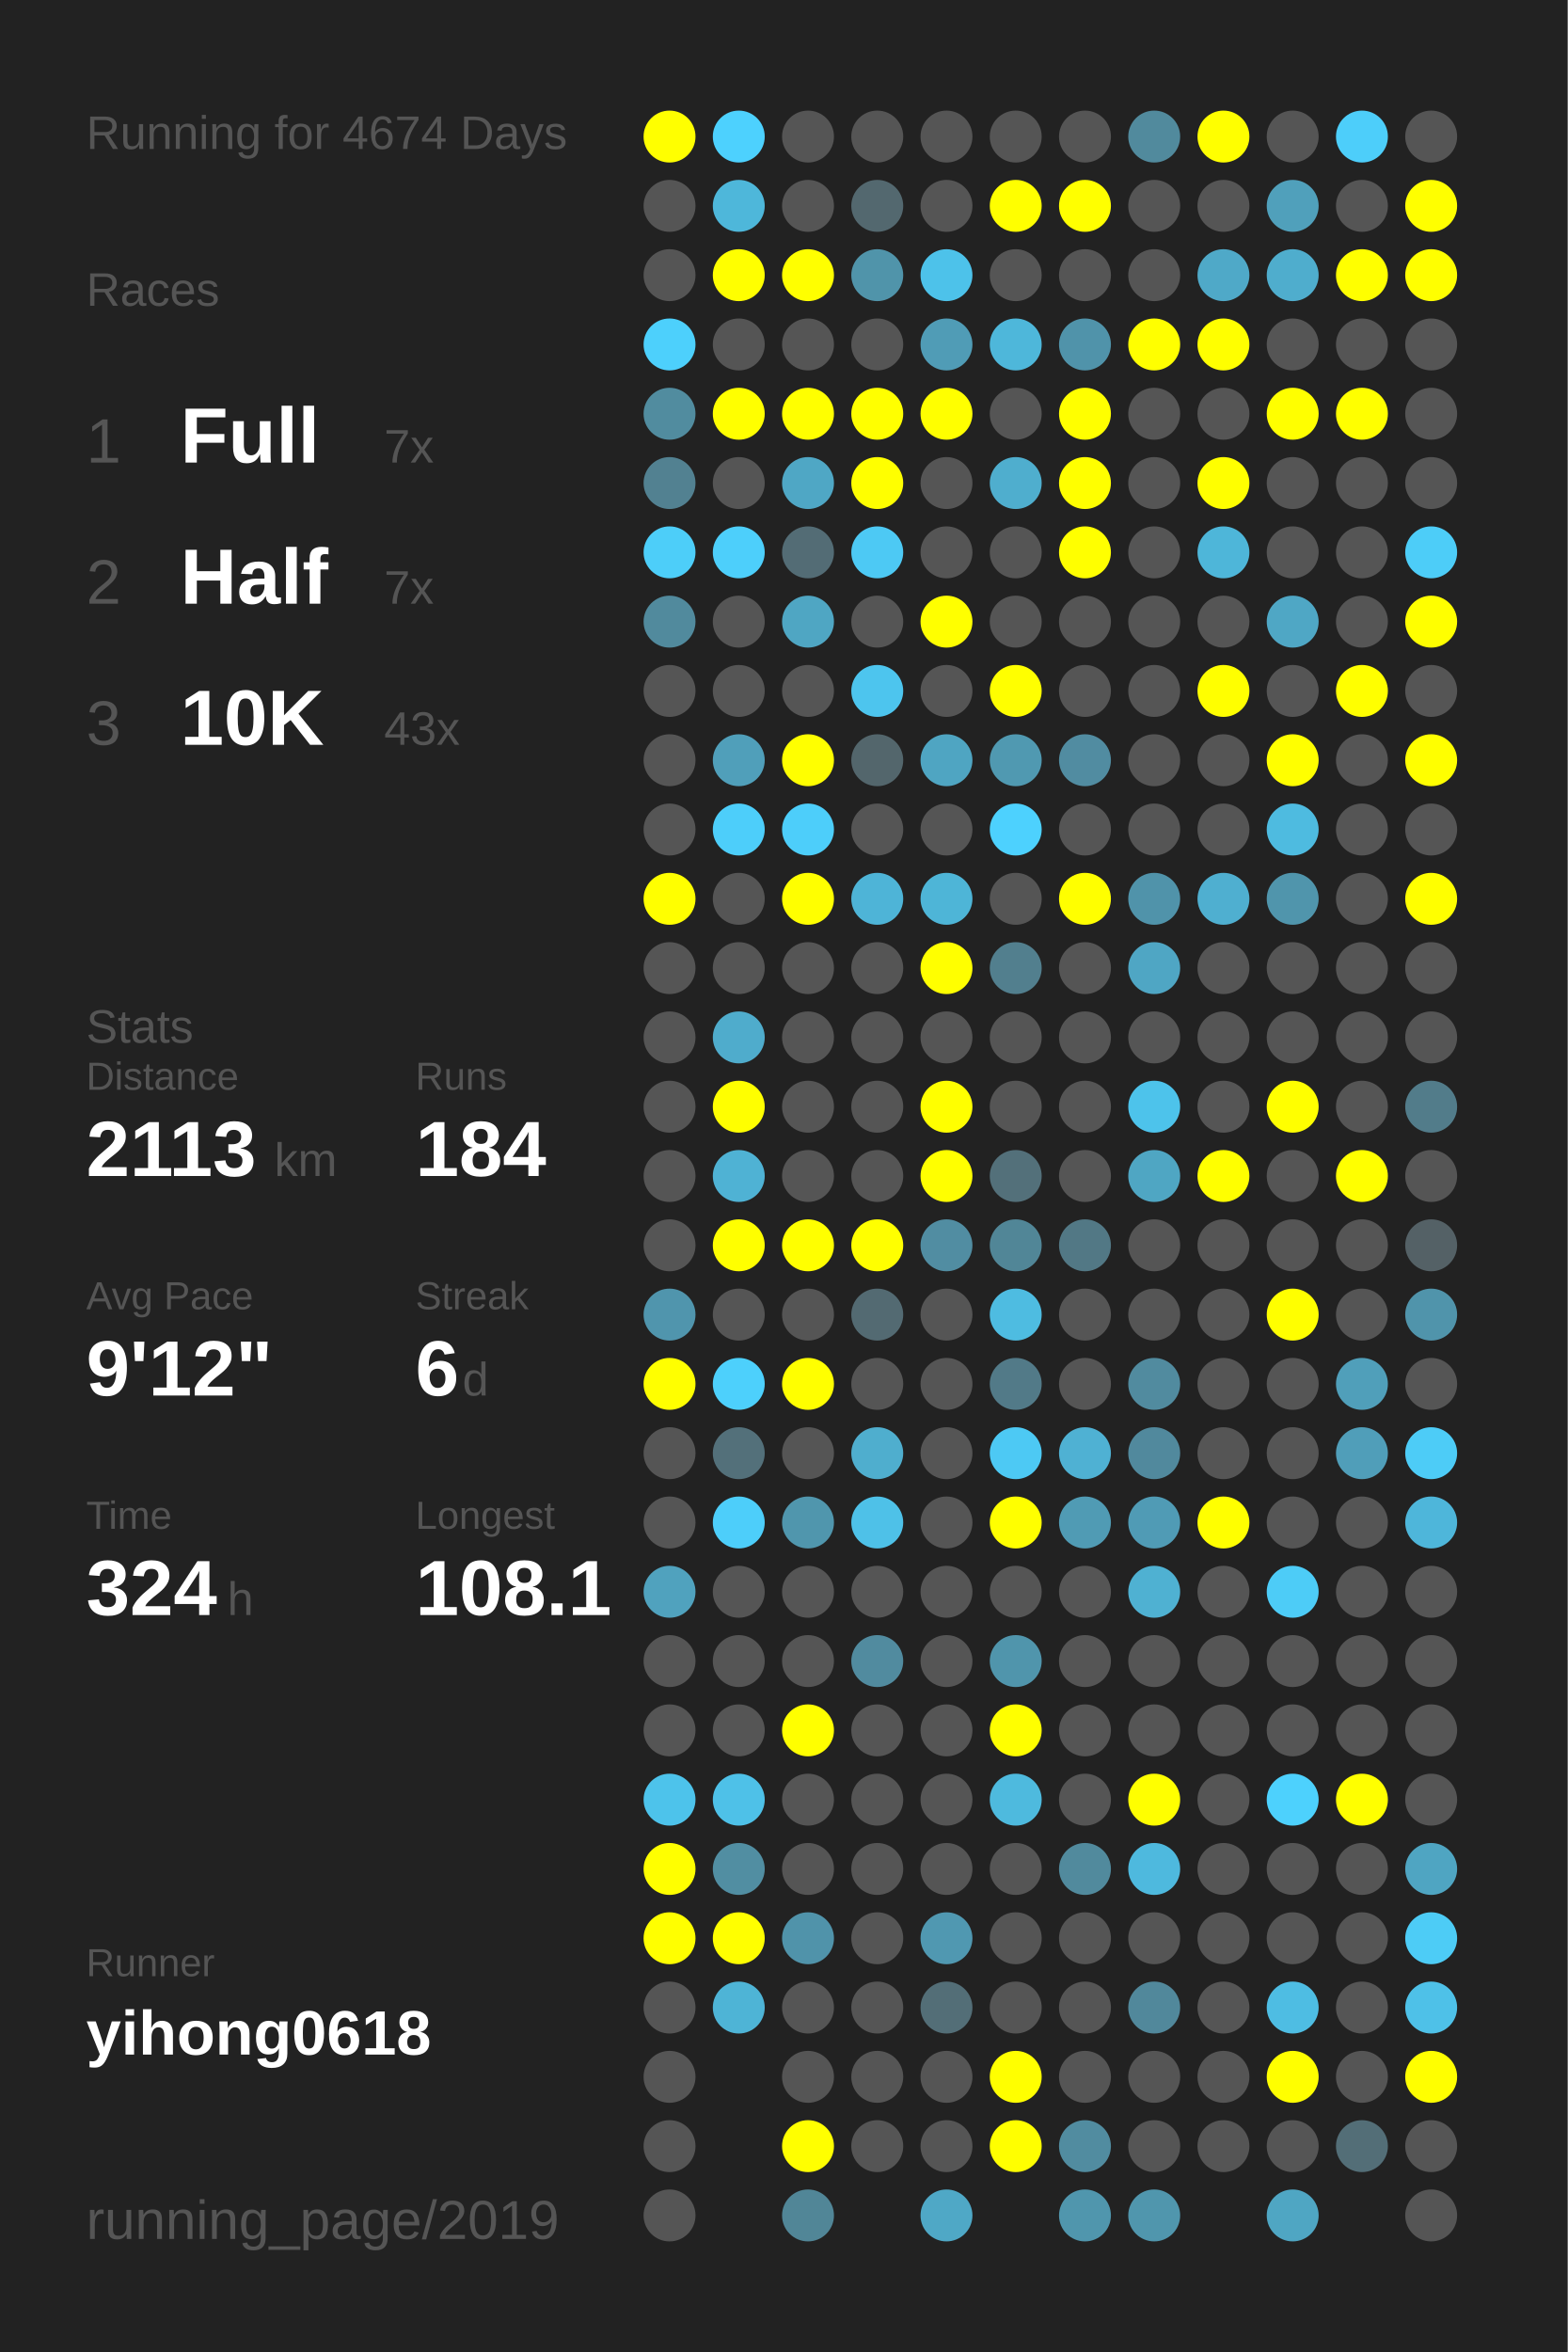
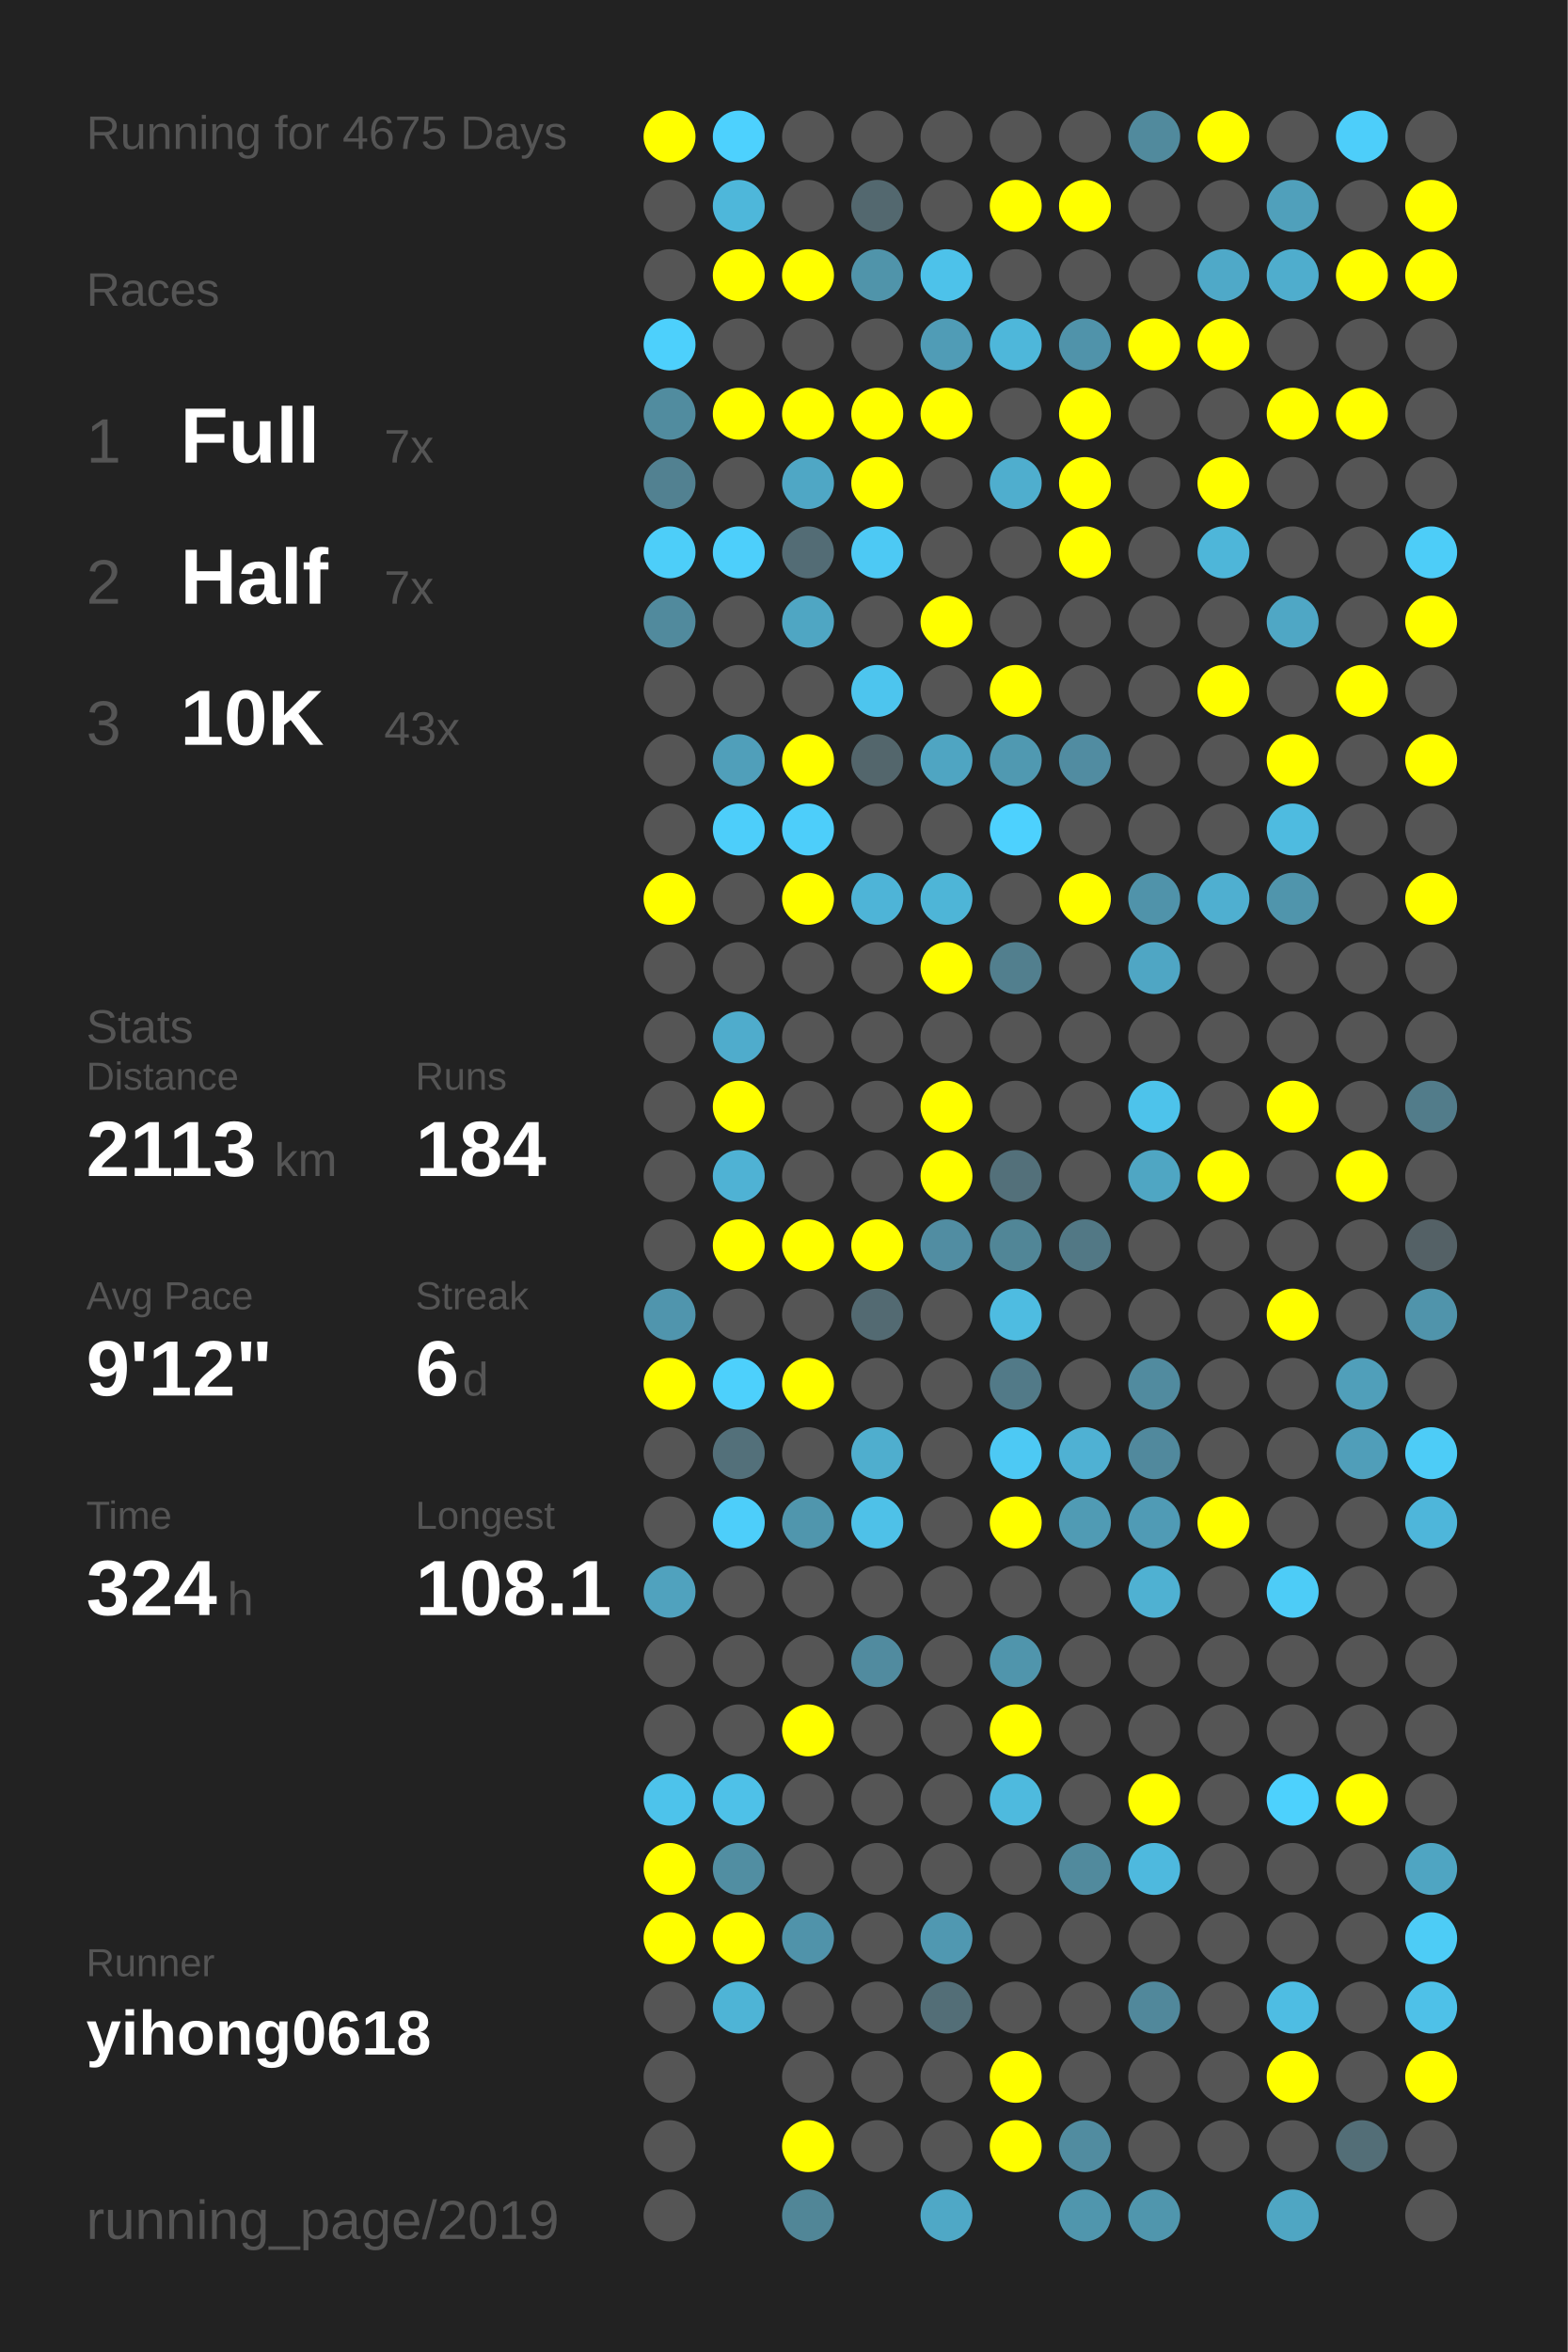
<svg xmlns="http://www.w3.org/2000/svg" baseProfile="full" height="300mm" version="1.1" viewBox="0,0,200,300" width="200mm">
  <defs />
  <rect fill="#222222" height="300" width="200" x="0" y="0" />
-   <text fill="#555555" style="font-size:6px; font-family:Arial;" x="11" y="19">Running for 4674 Days</text>
+   <text fill="#555555" style="font-size:6px; font-family:Arial;" x="11" y="19">Running for 4675 Days</text>
  <text fill="#555555" style="font-size:6px; font-family:Arial;" x="11" y="39">Races</text>
  <text fill="#555555" style="font-size:8px; font-family:Arial;" x="11" y="59">1</text>
  <text fill="#FFFFFF" style="font-size:10px; font-family:Arial; font-weight:bold;" x="23" y="59">Full</text>
  <text fill="#555555" style="font-size:6px; font-family:Arial;" x="49" y="59">7x</text>
  <text fill="#555555" style="font-size:8px; font-family:Arial;" x="11" y="77">2</text>
  <text fill="#FFFFFF" style="font-size:10px; font-family:Arial; font-weight:bold;" x="23" y="77">Half</text>
  <text fill="#555555" style="font-size:6px; font-family:Arial;" x="49" y="77">7x</text>
  <text fill="#555555" style="font-size:8px; font-family:Arial;" x="11" y="95">3</text>
  <text fill="#FFFFFF" style="font-size:10px; font-family:Arial; font-weight:bold;" x="23" y="95">10K</text>
  <text fill="#555555" style="font-size:6px; font-family:Arial;" x="49" y="95">43x</text>
  <text fill="#555555" style="font-size:6px; font-family:Arial;" x="11" y="133">Stats</text>
  <text fill="#555555" style="font-size:5px; font-family:Arial;" x="11" y="139">Distance</text>
  <text fill="#FFFFFF" style="font-size:10px; font-family:Arial; font-weight:bold;" x="11" y="150">2113</text>
  <text fill="#555555" style="font-size:6px; font-family:Arial;" x="35" y="150">km</text>
  <text fill="#555555" style="font-size:5px; font-family:Arial;" x="53" y="139">Runs</text>
  <text fill="#FFFFFF" style="font-size:10px; font-family:Arial; font-weight:bold;" x="53" y="150">184</text>
  <text fill="#555555" style="font-size:5px; font-family:Arial;" x="11" y="167">Avg Pace</text>
  <text fill="#FFFFFF" style="font-size:10px; font-family:Arial; font-weight:bold;" x="11" y="178">9'12"</text>
  <text fill="#555555" style="font-size:5px; font-family:Arial;" x="53" y="167">Streak</text>
  <text fill="#FFFFFF" style="font-size:10px; font-family:Arial; font-weight:bold;" x="53" y="178">6</text>
  <text fill="#555555" style="font-size:6px; font-family:Arial;" x="59" y="178">d</text>
  <text fill="#555555" style="font-size:5px; font-family:Arial;" x="11" y="195">Time</text>
  <text fill="#FFFFFF" style="font-size:10px; font-family:Arial; font-weight:bold;" x="11" y="206">324</text>
  <text fill="#555555" style="font-size:6px; font-family:Arial;" x="29" y="206">h</text>
  <text fill="#555555" style="font-size:5px; font-family:Arial;" x="53" y="195">Longest</text>
  <text fill="#FFFFFF" style="font-size:10px; font-family:Arial; font-weight:bold;" x="53" y="206">108.1</text>
  <text fill="#555555" style="font-size:5px; font-family:Arial;" x="11" y="252.065">Runner</text>
  <text fill="#FFFFFF" style="font-size:8px; font-family:Arial; font-weight:bold;" x="11" y="262.065">yihong0618</text>
  <text fill="#555555" style="font-size:7px; font-family:Arial;" x="11" y="285.581">running_page/2019</text>
  <circle cx="85.417" cy="17.419" fill="#FFFF00" r="3.312" />
  <circle cx="85.417" cy="26.258" fill="#555555" r="3.312" />
  <circle cx="85.417" cy="35.097" fill="#555555" r="3.312" />
  <circle cx="85.417" cy="43.935" fill="#4dd0fc" r="3.312" />
  <circle cx="85.417" cy="52.774" fill="#518c9f" r="3.312" />
  <circle cx="85.417" cy="61.613" fill="#528191" r="3.312" />
  <circle cx="85.417" cy="70.452" fill="#4dcef9" r="3.312" />
  <circle cx="85.417" cy="79.29" fill="#518a9d" r="3.312" />
  <circle cx="85.417" cy="88.129" fill="#555555" r="3.312" />
  <circle cx="85.417" cy="96.968" fill="#555555" r="3.312" />
  <circle cx="85.417" cy="105.806" fill="#555555" r="3.312" />
  <circle cx="85.417" cy="114.645" fill="#FFFF00" r="3.312" />
  <circle cx="85.417" cy="123.484" fill="#555555" r="3.312" />
  <circle cx="85.417" cy="132.323" fill="#555555" r="3.312" />
  <circle cx="85.417" cy="141.161" fill="#555555" r="3.312" />
  <circle cx="85.417" cy="150" fill="#555555" r="3.312" />
  <circle cx="85.417" cy="158.839" fill="#555555" r="3.312" />
  <circle cx="85.417" cy="167.677" fill="#5095ad" r="3.312" />
  <circle cx="85.417" cy="176.516" fill="#FFFF00" r="3.312" />
  <circle cx="85.417" cy="185.355" fill="#555555" r="3.312" />
  <circle cx="85.417" cy="194.194" fill="#555555" r="3.312" />
  <circle cx="85.417" cy="203.032" fill="#50a2be" r="3.312" />
  <circle cx="85.417" cy="211.871" fill="#555555" r="3.312" />
  <circle cx="85.417" cy="220.71" fill="#555555" r="3.312" />
  <circle cx="85.417" cy="229.548" fill="#4dc3eb" r="3.312" />
  <circle cx="85.417" cy="238.387" fill="#FFFF00" r="3.312" />
  <circle cx="85.417" cy="247.226" fill="#FFFF00" r="3.312" />
  <circle cx="85.417" cy="256.065" fill="#555555" r="3.312" />
  <circle cx="85.417" cy="264.903" fill="#555555" r="3.312" />
  <circle cx="85.417" cy="273.742" fill="#555555" r="3.312" />
  <circle cx="85.417" cy="282.581" fill="#555555" r="3.312" />
  <circle cx="94.25" cy="17.419" fill="#4dd1fe" r="3.312" />
  <circle cx="94.25" cy="26.258" fill="#4eb7da" r="3.312" />
  <circle cx="94.25" cy="35.097" fill="#FFFF00" r="3.312" />
  <circle cx="94.25" cy="43.935" fill="#555555" r="3.312" />
  <circle cx="94.25" cy="52.774" fill="#FFFF00" r="3.312" />
  <circle cx="94.25" cy="61.613" fill="#555555" r="3.312" />
  <circle cx="94.25" cy="70.452" fill="#4dcffb" r="3.312" />
  <circle cx="94.25" cy="79.29" fill="#555555" r="3.312" />
  <circle cx="94.25" cy="88.129" fill="#555555" r="3.312" />
  <circle cx="94.25" cy="96.968" fill="#509fba" r="3.312" />
  <circle cx="94.25" cy="105.806" fill="#4dcefa" r="3.312" />
  <circle cx="94.25" cy="114.645" fill="#555555" r="3.312" />
  <circle cx="94.25" cy="123.484" fill="#555555" r="3.312" />
  <circle cx="94.25" cy="132.323" fill="#4faccc" r="3.312" />
  <circle cx="94.25" cy="141.161" fill="#FFFF00" r="3.312" />
  <circle cx="94.25" cy="150" fill="#4fb2d4" r="3.312" />
  <circle cx="94.25" cy="158.839" fill="#FFFF00" r="3.312" />
  <circle cx="94.25" cy="167.677" fill="#555555" r="3.312" />
  <circle cx="94.25" cy="176.516" fill="#4dd0fc" r="3.312" />
  <circle cx="94.25" cy="185.355" fill="#53707a" r="3.312" />
  <circle cx="94.25" cy="194.194" fill="#4dcefa" r="3.312" />
  <circle cx="94.25" cy="203.032" fill="#555555" r="3.312" />
  <circle cx="94.25" cy="211.871" fill="#555555" r="3.312" />
  <circle cx="94.25" cy="220.71" fill="#555555" r="3.312" />
  <circle cx="94.25" cy="229.548" fill="#4ec1e8" r="3.312" />
  <circle cx="94.25" cy="238.387" fill="#518ea2" r="3.312" />
  <circle cx="94.25" cy="247.226" fill="#FFFF00" r="3.312" />
  <circle cx="94.25" cy="256.065" fill="#4eb4d6" r="3.312" />
  <circle cx="103.083" cy="17.419" fill="#555555" r="3.312" />
  <circle cx="103.083" cy="26.258" fill="#555555" r="3.312" />
  <circle cx="103.083" cy="35.097" fill="#FFFF00" r="3.312" />
  <circle cx="103.083" cy="43.935" fill="#555555" r="3.312" />
  <circle cx="103.083" cy="52.774" fill="#FFFF00" r="3.312" />
  <circle cx="103.083" cy="61.613" fill="#4fa7c5" r="3.312" />
  <circle cx="103.083" cy="70.452" fill="#536c75" r="3.312" />
  <circle cx="103.083" cy="79.29" fill="#4fa6c3" r="3.312" />
  <circle cx="103.083" cy="88.129" fill="#555555" r="3.312" />
  <circle cx="103.083" cy="96.968" fill="#FFFF00" r="3.312" />
  <circle cx="103.083" cy="105.806" fill="#4dcefa" r="3.312" />
  <circle cx="103.083" cy="114.645" fill="#FFFF00" r="3.312" />
  <circle cx="103.083" cy="123.484" fill="#555555" r="3.312" />
  <circle cx="103.083" cy="132.323" fill="#555555" r="3.312" />
  <circle cx="103.083" cy="141.161" fill="#555555" r="3.312" />
  <circle cx="103.083" cy="150" fill="#555555" r="3.312" />
  <circle cx="103.083" cy="158.839" fill="#FFFF00" r="3.312" />
  <circle cx="103.083" cy="167.677" fill="#555555" r="3.312" />
  <circle cx="103.083" cy="176.516" fill="#FFFF00" r="3.312" />
  <circle cx="103.083" cy="185.355" fill="#555555" r="3.312" />
  <circle cx="103.083" cy="194.194" fill="#5096ad" r="3.312" />
  <circle cx="103.083" cy="203.032" fill="#555555" r="3.312" />
  <circle cx="103.083" cy="211.871" fill="#555555" r="3.312" />
  <circle cx="103.083" cy="220.71" fill="#FFFF00" r="3.312" />
  <circle cx="103.083" cy="229.548" fill="#555555" r="3.312" />
  <circle cx="103.083" cy="238.387" fill="#555555" r="3.312" />
  <circle cx="103.083" cy="247.226" fill="#5093aa" r="3.312" />
  <circle cx="103.083" cy="256.065" fill="#555555" r="3.312" />
  <circle cx="103.083" cy="264.903" fill="#555555" r="3.312" />
  <circle cx="103.083" cy="273.742" fill="#FFFF00" r="3.312" />
  <circle cx="103.083" cy="282.581" fill="#518697" r="3.312" />
  <circle cx="111.917" cy="17.419" fill="#555555" r="3.312" />
  <circle cx="111.917" cy="26.258" fill="#53686f" r="3.312" />
  <circle cx="111.917" cy="35.097" fill="#5094aa" r="3.312" />
  <circle cx="111.917" cy="43.935" fill="#555555" r="3.312" />
  <circle cx="111.917" cy="52.774" fill="#FFFF00" r="3.312" />
  <circle cx="111.917" cy="61.613" fill="#FFFF00" r="3.312" />
  <circle cx="111.917" cy="70.452" fill="#4dc9f4" r="3.312" />
  <circle cx="111.917" cy="79.29" fill="#555555" r="3.312" />
  <circle cx="111.917" cy="88.129" fill="#4dc5ee" r="3.312" />
  <circle cx="111.917" cy="96.968" fill="#53666c" r="3.312" />
  <circle cx="111.917" cy="105.806" fill="#555555" r="3.312" />
  <circle cx="111.917" cy="114.645" fill="#4eb4d7" r="3.312" />
  <circle cx="111.917" cy="123.484" fill="#555555" r="3.312" />
  <circle cx="111.917" cy="132.323" fill="#555555" r="3.312" />
  <circle cx="111.917" cy="141.161" fill="#555555" r="3.312" />
  <circle cx="111.917" cy="150" fill="#555555" r="3.312" />
  <circle cx="111.917" cy="158.839" fill="#FFFF00" r="3.312" />
  <circle cx="111.917" cy="167.677" fill="#536a72" r="3.312" />
  <circle cx="111.917" cy="176.516" fill="#555555" r="3.312" />
  <circle cx="111.917" cy="185.355" fill="#4faece" r="3.312" />
  <circle cx="111.917" cy="194.194" fill="#4ec1e8" r="3.312" />
  <circle cx="111.917" cy="203.032" fill="#555555" r="3.312" />
  <circle cx="111.917" cy="211.871" fill="#518b9f" r="3.312" />
  <circle cx="111.917" cy="220.71" fill="#555555" r="3.312" />
  <circle cx="111.917" cy="229.548" fill="#555555" r="3.312" />
  <circle cx="111.917" cy="238.387" fill="#555555" r="3.312" />
  <circle cx="111.917" cy="247.226" fill="#555555" r="3.312" />
  <circle cx="111.917" cy="256.065" fill="#555555" r="3.312" />
  <circle cx="111.917" cy="264.903" fill="#555555" r="3.312" />
  <circle cx="111.917" cy="273.742" fill="#555555" r="3.312" />
  <circle cx="120.75" cy="17.419" fill="#555555" r="3.312" />
  <circle cx="120.75" cy="26.258" fill="#555555" r="3.312" />
  <circle cx="120.75" cy="35.097" fill="#4dc2ea" r="3.312" />
  <circle cx="120.75" cy="43.935" fill="#509cb6" r="3.312" />
  <circle cx="120.75" cy="52.774" fill="#FFFF00" r="3.312" />
  <circle cx="120.75" cy="61.613" fill="#555555" r="3.312" />
  <circle cx="120.75" cy="70.452" fill="#555555" r="3.312" />
  <circle cx="120.75" cy="79.29" fill="#FFFF00" r="3.312" />
  <circle cx="120.75" cy="88.129" fill="#555555" r="3.312" />
  <circle cx="120.75" cy="96.968" fill="#4fa5c2" r="3.312" />
  <circle cx="120.75" cy="105.806" fill="#555555" r="3.312" />
  <circle cx="120.75" cy="114.645" fill="#4eb5d7" r="3.312" />
  <circle cx="120.75" cy="123.484" fill="#FFFF00" r="3.312" />
  <circle cx="120.75" cy="132.323" fill="#555555" r="3.312" />
  <circle cx="120.75" cy="141.161" fill="#FFFF00" r="3.312" />
  <circle cx="120.75" cy="150" fill="#FFFF00" r="3.312" />
  <circle cx="120.75" cy="158.839" fill="#518da2" r="3.312" />
  <circle cx="120.75" cy="167.677" fill="#555555" r="3.312" />
  <circle cx="120.75" cy="176.516" fill="#555555" r="3.312" />
  <circle cx="120.75" cy="185.355" fill="#555555" r="3.312" />
  <circle cx="120.75" cy="194.194" fill="#555555" r="3.312" />
  <circle cx="120.75" cy="203.032" fill="#555555" r="3.312" />
  <circle cx="120.75" cy="211.871" fill="#555555" r="3.312" />
  <circle cx="120.75" cy="220.71" fill="#555555" r="3.312" />
  <circle cx="120.75" cy="229.548" fill="#555555" r="3.312" />
  <circle cx="120.75" cy="238.387" fill="#555555" r="3.312" />
  <circle cx="120.75" cy="247.226" fill="#5098b1" r="3.312" />
  <circle cx="120.75" cy="256.065" fill="#536e77" r="3.312" />
  <circle cx="120.75" cy="264.903" fill="#555555" r="3.312" />
  <circle cx="120.75" cy="273.742" fill="#555555" r="3.312" />
  <circle cx="120.75" cy="282.581" fill="#4fa8c6" r="3.312" />
  <circle cx="129.583" cy="17.419" fill="#555555" r="3.312" />
  <circle cx="129.583" cy="26.258" fill="#FFFF00" r="3.312" />
  <circle cx="129.583" cy="35.097" fill="#555555" r="3.312" />
  <circle cx="129.583" cy="43.935" fill="#4eb7da" r="3.312" />
  <circle cx="129.583" cy="52.774" fill="#555555" r="3.312" />
  <circle cx="129.583" cy="61.613" fill="#4faece" r="3.312" />
  <circle cx="129.583" cy="70.452" fill="#555555" r="3.312" />
  <circle cx="129.583" cy="79.29" fill="#555555" r="3.312" />
  <circle cx="129.583" cy="88.129" fill="#FFFF00" r="3.312" />
  <circle cx="129.583" cy="96.968" fill="#5099b1" r="3.312" />
  <circle cx="129.583" cy="105.806" fill="#4dd1fe" r="3.312" />
  <circle cx="129.583" cy="114.645" fill="#555555" r="3.312" />
  <circle cx="129.583" cy="123.484" fill="#527f8e" r="3.312" />
  <circle cx="129.583" cy="132.323" fill="#555555" r="3.312" />
  <circle cx="129.583" cy="141.161" fill="#555555" r="3.312" />
  <circle cx="129.583" cy="150" fill="#53707a" r="3.312" />
  <circle cx="129.583" cy="158.839" fill="#518697" r="3.312" />
  <circle cx="129.583" cy="167.677" fill="#4ebce1" r="3.312" />
  <circle cx="129.583" cy="176.516" fill="#527a88" r="3.312" />
  <circle cx="129.583" cy="185.355" fill="#4dc9f4" r="3.312" />
  <circle cx="129.583" cy="194.194" fill="#FFFF00" r="3.312" />
  <circle cx="129.583" cy="203.032" fill="#555555" r="3.312" />
  <circle cx="129.583" cy="211.871" fill="#5095ac" r="3.312" />
  <circle cx="129.583" cy="220.71" fill="#FFFF00" r="3.312" />
  <circle cx="129.583" cy="229.548" fill="#4ebade" r="3.312" />
  <circle cx="129.583" cy="238.387" fill="#555555" r="3.312" />
  <circle cx="129.583" cy="247.226" fill="#555555" r="3.312" />
  <circle cx="129.583" cy="256.065" fill="#555555" r="3.312" />
  <circle cx="129.583" cy="264.903" fill="#FFFF00" r="3.312" />
  <circle cx="129.583" cy="273.742" fill="#FFFF00" r="3.312" />
  <circle cx="138.417" cy="17.419" fill="#555555" r="3.312" />
  <circle cx="138.417" cy="26.258" fill="#FFFF00" r="3.312" />
  <circle cx="138.417" cy="35.097" fill="#555555" r="3.312" />
  <circle cx="138.417" cy="43.935" fill="#5093aa" r="3.312" />
  <circle cx="138.417" cy="52.774" fill="#FFFF00" r="3.312" />
  <circle cx="138.417" cy="61.613" fill="#FFFF00" r="3.312" />
  <circle cx="138.417" cy="70.452" fill="#FFFF00" r="3.312" />
  <circle cx="138.417" cy="79.29" fill="#555555" r="3.312" />
  <circle cx="138.417" cy="88.129" fill="#555555" r="3.312" />
  <circle cx="138.417" cy="96.968" fill="#518ca1" r="3.312" />
  <circle cx="138.417" cy="105.806" fill="#555555" r="3.312" />
  <circle cx="138.417" cy="114.645" fill="#FFFF00" r="3.312" />
  <circle cx="138.417" cy="123.484" fill="#555555" r="3.312" />
  <circle cx="138.417" cy="132.323" fill="#555555" r="3.312" />
  <circle cx="138.417" cy="141.161" fill="#555555" r="3.312" />
  <circle cx="138.417" cy="150" fill="#555555" r="3.312" />
  <circle cx="138.417" cy="158.839" fill="#527885" r="3.312" />
  <circle cx="138.417" cy="167.677" fill="#555555" r="3.312" />
  <circle cx="138.417" cy="176.516" fill="#555555" r="3.312" />
  <circle cx="138.417" cy="185.355" fill="#4fb1d3" r="3.312" />
  <circle cx="138.417" cy="194.194" fill="#509bb4" r="3.312" />
  <circle cx="138.417" cy="203.032" fill="#555555" r="3.312" />
  <circle cx="138.417" cy="211.871" fill="#555555" r="3.312" />
  <circle cx="138.417" cy="220.71" fill="#555555" r="3.312" />
  <circle cx="138.417" cy="229.548" fill="#555555" r="3.312" />
  <circle cx="138.417" cy="238.387" fill="#518a9d" r="3.312" />
  <circle cx="138.417" cy="247.226" fill="#555555" r="3.312" />
  <circle cx="138.417" cy="256.065" fill="#555555" r="3.312" />
  <circle cx="138.417" cy="264.903" fill="#555555" r="3.312" />
  <circle cx="138.417" cy="273.742" fill="#518ca0" r="3.312" />
  <circle cx="138.417" cy="282.581" fill="#5096ad" r="3.312" />
  <circle cx="147.25" cy="17.419" fill="#518a9d" r="3.312" />
  <circle cx="147.25" cy="26.258" fill="#555555" r="3.312" />
  <circle cx="147.25" cy="35.097" fill="#555555" r="3.312" />
  <circle cx="147.25" cy="43.935" fill="#FFFF00" r="3.312" />
  <circle cx="147.25" cy="52.774" fill="#555555" r="3.312" />
  <circle cx="147.25" cy="61.613" fill="#555555" r="3.312" />
  <circle cx="147.25" cy="70.452" fill="#555555" r="3.312" />
  <circle cx="147.25" cy="79.29" fill="#555555" r="3.312" />
  <circle cx="147.25" cy="88.129" fill="#555555" r="3.312" />
  <circle cx="147.25" cy="96.968" fill="#555555" r="3.312" />
  <circle cx="147.25" cy="105.806" fill="#555555" r="3.312" />
  <circle cx="147.25" cy="114.645" fill="#5093aa" r="3.312" />
  <circle cx="147.25" cy="123.484" fill="#4fa6c4" r="3.312" />
  <circle cx="147.25" cy="132.323" fill="#555555" r="3.312" />
  <circle cx="147.25" cy="141.161" fill="#4dc3eb" r="3.312" />
  <circle cx="147.25" cy="150" fill="#4fa6c3" r="3.312" />
  <circle cx="147.25" cy="158.839" fill="#555555" r="3.312" />
  <circle cx="147.25" cy="167.677" fill="#555555" r="3.312" />
  <circle cx="147.25" cy="176.516" fill="#518b9f" r="3.312" />
  <circle cx="147.25" cy="185.355" fill="#51899d" r="3.312" />
  <circle cx="147.25" cy="194.194" fill="#509bb5" r="3.312" />
  <circle cx="147.25" cy="203.032" fill="#4fb1d2" r="3.312" />
  <circle cx="147.25" cy="211.871" fill="#555555" r="3.312" />
  <circle cx="147.25" cy="220.71" fill="#555555" r="3.312" />
  <circle cx="147.25" cy="229.548" fill="#FFFF00" r="3.312" />
  <circle cx="147.25" cy="238.387" fill="#4eb9de" r="3.312" />
  <circle cx="147.25" cy="247.226" fill="#555555" r="3.312" />
  <circle cx="147.25" cy="256.065" fill="#51889b" r="3.312" />
  <circle cx="147.25" cy="264.903" fill="#555555" r="3.312" />
  <circle cx="147.25" cy="273.742" fill="#555555" r="3.312" />
  <circle cx="147.25" cy="282.581" fill="#5096ad" r="3.312" />
  <circle cx="156.083" cy="17.419" fill="#FFFF00" r="3.312" />
  <circle cx="156.083" cy="26.258" fill="#555555" r="3.312" />
  <circle cx="156.083" cy="35.097" fill="#4fa9c8" r="3.312" />
  <circle cx="156.083" cy="43.935" fill="#FFFF00" r="3.312" />
  <circle cx="156.083" cy="52.774" fill="#555555" r="3.312" />
  <circle cx="156.083" cy="61.613" fill="#FFFF00" r="3.312" />
  <circle cx="156.083" cy="70.452" fill="#4eb6d9" r="3.312" />
  <circle cx="156.083" cy="79.29" fill="#555555" r="3.312" />
  <circle cx="156.083" cy="88.129" fill="#FFFF00" r="3.312" />
  <circle cx="156.083" cy="96.968" fill="#555555" r="3.312" />
  <circle cx="156.083" cy="105.806" fill="#555555" r="3.312" />
  <circle cx="156.083" cy="114.645" fill="#4fafd0" r="3.312" />
  <circle cx="156.083" cy="123.484" fill="#555555" r="3.312" />
  <circle cx="156.083" cy="132.323" fill="#555555" r="3.312" />
  <circle cx="156.083" cy="141.161" fill="#555555" r="3.312" />
  <circle cx="156.083" cy="150" fill="#FFFF00" r="3.312" />
  <circle cx="156.083" cy="158.839" fill="#555555" r="3.312" />
  <circle cx="156.083" cy="167.677" fill="#555555" r="3.312" />
  <circle cx="156.083" cy="176.516" fill="#555555" r="3.312" />
  <circle cx="156.083" cy="185.355" fill="#555555" r="3.312" />
  <circle cx="156.083" cy="194.194" fill="#FFFF00" r="3.312" />
  <circle cx="156.083" cy="203.032" fill="#555555" r="3.312" />
  <circle cx="156.083" cy="211.871" fill="#555555" r="3.312" />
  <circle cx="156.083" cy="220.71" fill="#555555" r="3.312" />
  <circle cx="156.083" cy="229.548" fill="#555555" r="3.312" />
  <circle cx="156.083" cy="238.387" fill="#555555" r="3.312" />
  <circle cx="156.083" cy="247.226" fill="#555555" r="3.312" />
  <circle cx="156.083" cy="256.065" fill="#555555" r="3.312" />
  <circle cx="156.083" cy="264.903" fill="#555555" r="3.312" />
  <circle cx="156.083" cy="273.742" fill="#555555" r="3.312" />
  <circle cx="164.917" cy="17.419" fill="#555555" r="3.312" />
  <circle cx="164.917" cy="26.258" fill="#50a0bb" r="3.312" />
  <circle cx="164.917" cy="35.097" fill="#4fadcd" r="3.312" />
  <circle cx="164.917" cy="43.935" fill="#555555" r="3.312" />
  <circle cx="164.917" cy="52.774" fill="#FFFF00" r="3.312" />
  <circle cx="164.917" cy="61.613" fill="#555555" r="3.312" />
  <circle cx="164.917" cy="70.452" fill="#555555" r="3.312" />
  <circle cx="164.917" cy="79.29" fill="#4fa7c5" r="3.312" />
  <circle cx="164.917" cy="88.129" fill="#555555" r="3.312" />
  <circle cx="164.917" cy="96.968" fill="#FFFF00" r="3.312" />
  <circle cx="164.917" cy="105.806" fill="#4ebbe0" r="3.312" />
  <circle cx="164.917" cy="114.645" fill="#5095ac" r="3.312" />
  <circle cx="164.917" cy="123.484" fill="#555555" r="3.312" />
  <circle cx="164.917" cy="132.323" fill="#555555" r="3.312" />
  <circle cx="164.917" cy="141.161" fill="#FFFF00" r="3.312" />
  <circle cx="164.917" cy="150" fill="#555555" r="3.312" />
  <circle cx="164.917" cy="158.839" fill="#555555" r="3.312" />
  <circle cx="164.917" cy="167.677" fill="#FFFF00" r="3.312" />
  <circle cx="164.917" cy="176.516" fill="#555555" r="3.312" />
  <circle cx="164.917" cy="185.355" fill="#555555" r="3.312" />
  <circle cx="164.917" cy="194.194" fill="#555555" r="3.312" />
  <circle cx="164.917" cy="203.032" fill="#4dccf7" r="3.312" />
  <circle cx="164.917" cy="211.871" fill="#555555" r="3.312" />
  <circle cx="164.917" cy="220.71" fill="#555555" r="3.312" />
  <circle cx="164.917" cy="229.548" fill="#4dd1fd" r="3.312" />
  <circle cx="164.917" cy="238.387" fill="#555555" r="3.312" />
  <circle cx="164.917" cy="247.226" fill="#555555" r="3.312" />
  <circle cx="164.917" cy="256.065" fill="#4ebde3" r="3.312" />
  <circle cx="164.917" cy="264.903" fill="#FFFF00" r="3.312" />
  <circle cx="164.917" cy="273.742" fill="#555555" r="3.312" />
  <circle cx="164.917" cy="282.581" fill="#4fa6c3" r="3.312" />
  <circle cx="173.75" cy="17.419" fill="#4dcefa" r="3.312" />
  <circle cx="173.75" cy="26.258" fill="#555555" r="3.312" />
  <circle cx="173.75" cy="35.097" fill="#FFFF00" r="3.312" />
  <circle cx="173.75" cy="43.935" fill="#555555" r="3.312" />
  <circle cx="173.75" cy="52.774" fill="#FFFF00" r="3.312" />
  <circle cx="173.75" cy="61.613" fill="#555555" r="3.312" />
  <circle cx="173.75" cy="70.452" fill="#555555" r="3.312" />
  <circle cx="173.75" cy="79.29" fill="#555555" r="3.312" />
  <circle cx="173.75" cy="88.129" fill="#FFFF00" r="3.312" />
  <circle cx="173.75" cy="96.968" fill="#555555" r="3.312" />
  <circle cx="173.75" cy="105.806" fill="#555555" r="3.312" />
  <circle cx="173.75" cy="114.645" fill="#555555" r="3.312" />
  <circle cx="173.75" cy="123.484" fill="#555555" r="3.312" />
  <circle cx="173.75" cy="132.323" fill="#555555" r="3.312" />
  <circle cx="173.75" cy="141.161" fill="#555555" r="3.312" />
  <circle cx="173.75" cy="150" fill="#FFFF00" r="3.312" />
  <circle cx="173.75" cy="158.839" fill="#555555" r="3.312" />
  <circle cx="173.75" cy="167.677" fill="#555555" r="3.312" />
  <circle cx="173.75" cy="176.516" fill="#509fba" r="3.312" />
  <circle cx="173.75" cy="185.355" fill="#509eb9" r="3.312" />
  <circle cx="173.75" cy="194.194" fill="#555555" r="3.312" />
  <circle cx="173.75" cy="203.032" fill="#555555" r="3.312" />
  <circle cx="173.75" cy="211.871" fill="#555555" r="3.312" />
  <circle cx="173.75" cy="220.71" fill="#555555" r="3.312" />
  <circle cx="173.75" cy="229.548" fill="#FFFF00" r="3.312" />
  <circle cx="173.75" cy="238.387" fill="#555555" r="3.312" />
  <circle cx="173.75" cy="247.226" fill="#555555" r="3.312" />
  <circle cx="173.75" cy="256.065" fill="#555555" r="3.312" />
  <circle cx="173.75" cy="264.903" fill="#555555" r="3.312" />
  <circle cx="173.75" cy="273.742" fill="#536e77" r="3.312" />
  <circle cx="182.583" cy="17.419" fill="#555555" r="3.312" />
  <circle cx="182.583" cy="26.258" fill="#FFFF00" r="3.312" />
  <circle cx="182.583" cy="35.097" fill="#FFFF00" r="3.312" />
  <circle cx="182.583" cy="43.935" fill="#555555" r="3.312" />
  <circle cx="182.583" cy="52.774" fill="#555555" r="3.312" />
  <circle cx="182.583" cy="61.613" fill="#555555" r="3.312" />
  <circle cx="182.583" cy="70.452" fill="#4dcdf8" r="3.312" />
  <circle cx="182.583" cy="79.29" fill="#FFFF00" r="3.312" />
  <circle cx="182.583" cy="88.129" fill="#555555" r="3.312" />
  <circle cx="182.583" cy="96.968" fill="#FFFF00" r="3.312" />
  <circle cx="182.583" cy="105.806" fill="#555555" r="3.312" />
  <circle cx="182.583" cy="114.645" fill="#FFFF00" r="3.312" />
  <circle cx="182.583" cy="123.484" fill="#555555" r="3.312" />
  <circle cx="182.583" cy="132.323" fill="#555555" r="3.312" />
  <circle cx="182.583" cy="141.161" fill="#527c8a" r="3.312" />
  <circle cx="182.583" cy="150" fill="#555555" r="3.312" />
  <circle cx="182.583" cy="158.839" fill="#546166" r="3.312" />
  <circle cx="182.583" cy="167.677" fill="#5094ab" r="3.312" />
  <circle cx="182.583" cy="176.516" fill="#555555" r="3.312" />
  <circle cx="182.583" cy="185.355" fill="#4dccf7" r="3.312" />
  <circle cx="182.583" cy="194.194" fill="#4eb6da" r="3.312" />
  <circle cx="182.583" cy="203.032" fill="#555555" r="3.312" />
  <circle cx="182.583" cy="211.871" fill="#555555" r="3.312" />
  <circle cx="182.583" cy="220.71" fill="#555555" r="3.312" />
  <circle cx="182.583" cy="229.548" fill="#555555" r="3.312" />
  <circle cx="182.583" cy="238.387" fill="#4fa5c2" r="3.312" />
  <circle cx="182.583" cy="247.226" fill="#4dccf6" r="3.312" />
  <circle cx="182.583" cy="256.065" fill="#4ec1e8" r="3.312" />
  <circle cx="182.583" cy="264.903" fill="#FFFF00" r="3.312" />
  <circle cx="182.583" cy="273.742" fill="#555555" r="3.312" />
  <circle cx="182.583" cy="282.581" fill="#555555" r="3.312" />
</svg>
